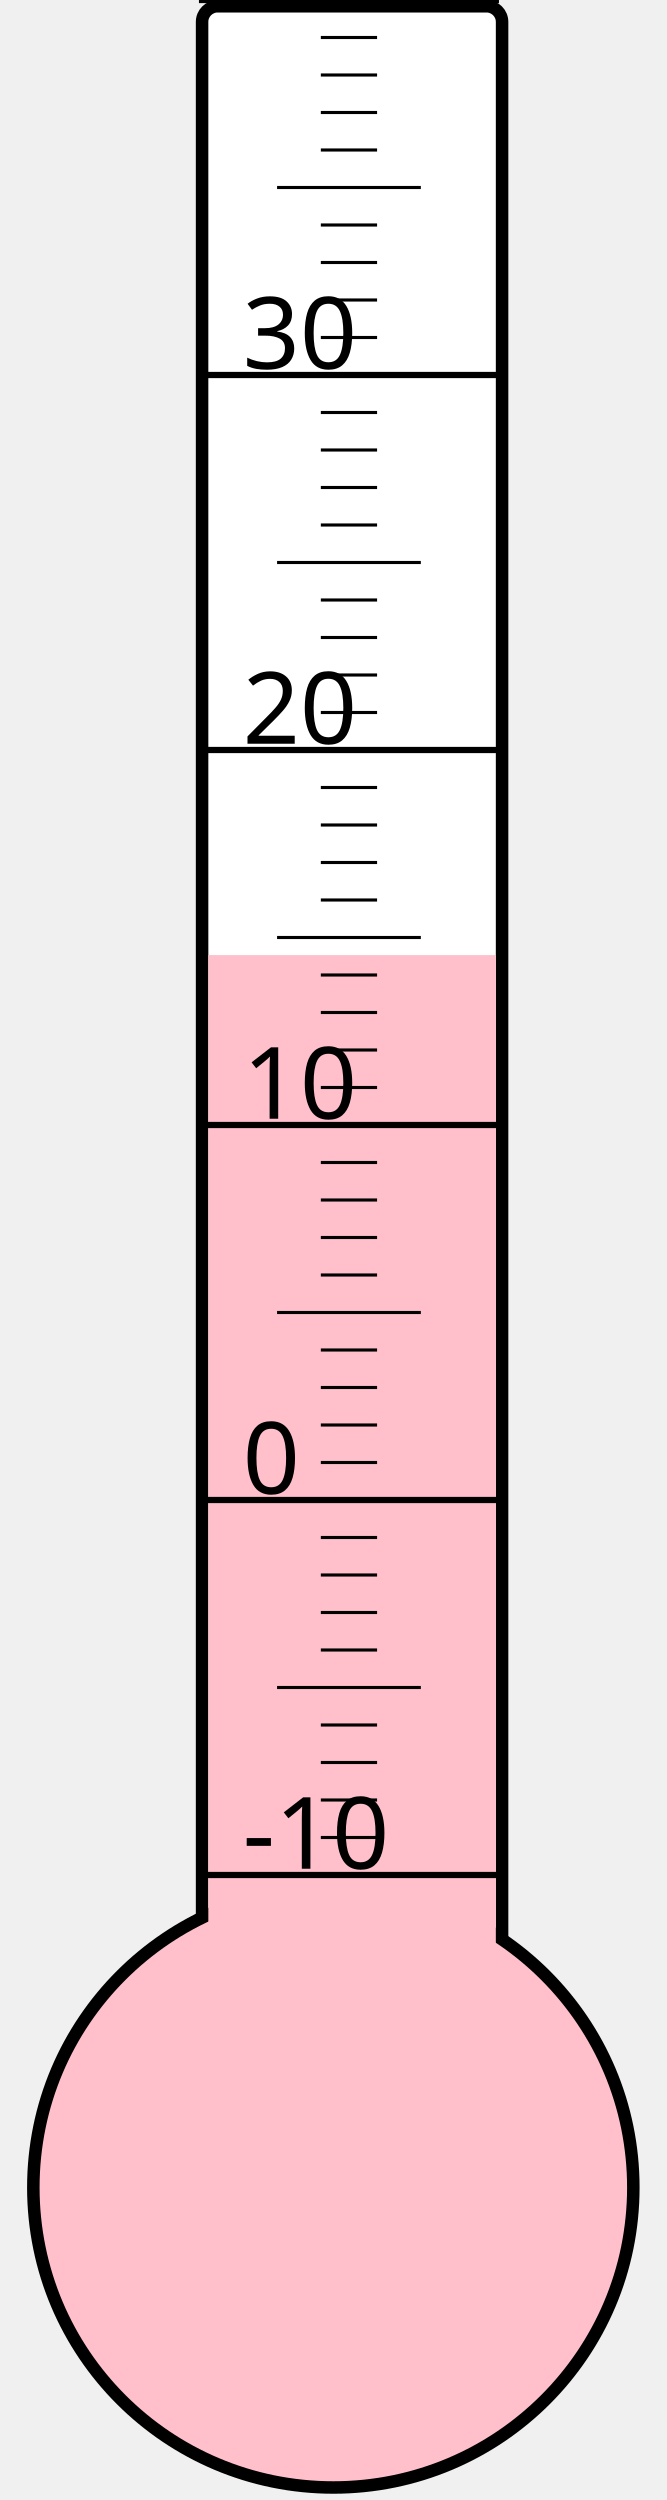
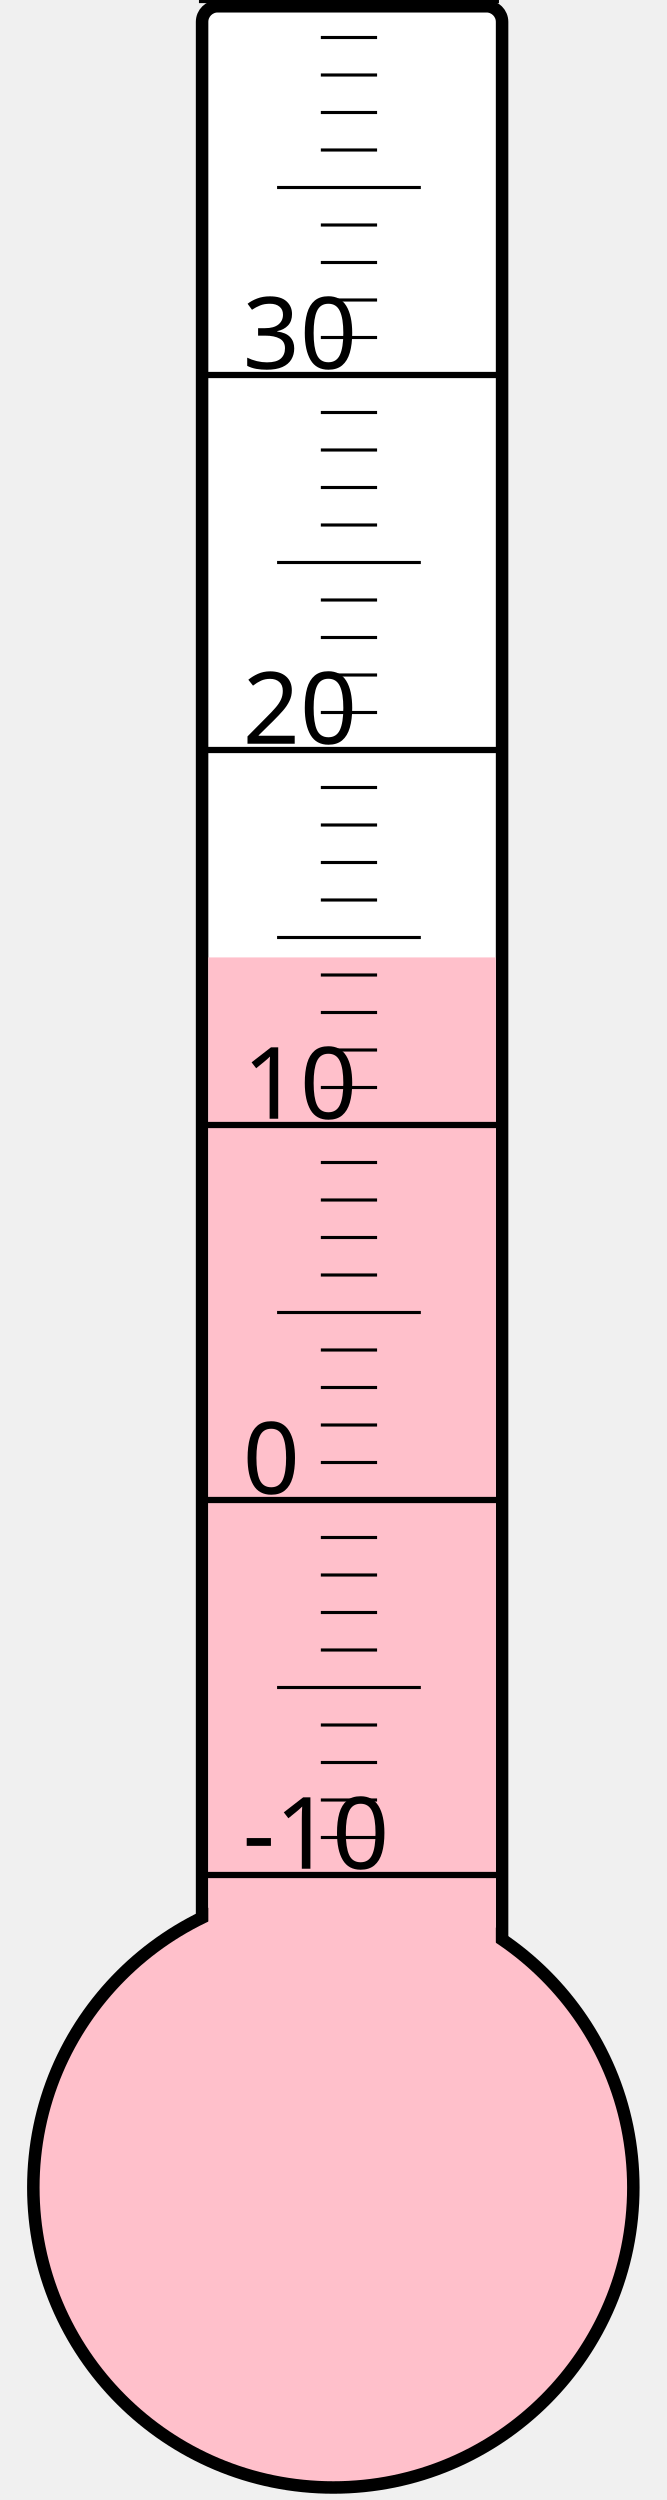
<svg xmlns="http://www.w3.org/2000/svg" width="40px" height="150px" viewBox="0 0 200 800">
  <rect width="200" height="800" x="0" y="0" style="fill: #ffffeb; fill-opacity: 0;" />
  <rect width="96" height="680" x="58" y="2" rx="5" ry="5" style="fill: white; fill-opacity: 1; stroke: black; stroke-width: 4;" />
  <circle cx="100" cy="700" r="96" style="fill: pink; stroke: black; stroke-width: 4;" />
-   <rect width="92" height="394.375" x="60" y="305.625" style="fill: pink; fill-opacity: 1; stroke-width: 0;" />
+   <rect width="92" height="393.625" x="60" y="306.375" style="fill: pink; fill-opacity: 1; stroke-width: 0;" />
  <text x="71" y="598" style="font-family: sans-serif; font-size: 24pt;">-10</text>
  <text x="71" y="478" style="font-family: sans-serif; font-size: 24pt;">0</text>
  <text x="71" y="358" style="font-family: sans-serif; font-size: 24pt;">10</text>
  <text x="71" y="238" style="font-family: sans-serif; font-size: 24pt;">20</text>
  <text x="71" y="118" style="font-family: sans-serif; font-size: 24pt;">30</text>
  <g style="stroke: black;">
    <line x1="57" y1="600" x2="153" y2="600" style="stroke-width: 2;" />
    <line x1="96" y1="588" x2="114" y2="588" style="stroke-width: 1;" />
    <line x1="96" y1="576" x2="114" y2="576" style="stroke-width: 1;" />
    <line x1="96" y1="564" x2="114" y2="564" style="stroke-width: 1;" />
    <line x1="96" y1="552" x2="114" y2="552" style="stroke-width: 1;" />
    <line x1="82" y1="540" x2="128" y2="540" style="stroke-width: 1;" />
    <line x1="96" y1="528" x2="114" y2="528" style="stroke-width: 1;" />
    <line x1="96" y1="516" x2="114" y2="516" style="stroke-width: 1;" />
    <line x1="96" y1="504" x2="114" y2="504" style="stroke-width: 1;" />
    <line x1="96" y1="492" x2="114" y2="492" style="stroke-width: 1;" />
    <line x1="57" y1="480" x2="153" y2="480" style="stroke-width: 2;" />
    <line x1="96" y1="468" x2="114" y2="468" style="stroke-width: 1;" />
    <line x1="96" y1="456" x2="114" y2="456" style="stroke-width: 1;" />
    <line x1="96" y1="444" x2="114" y2="444" style="stroke-width: 1;" />
    <line x1="96" y1="432" x2="114" y2="432" style="stroke-width: 1;" />
    <line x1="82" y1="420" x2="128" y2="420" style="stroke-width: 1;" />
    <line x1="96" y1="408" x2="114" y2="408" style="stroke-width: 1;" />
    <line x1="96" y1="396" x2="114" y2="396" style="stroke-width: 1;" />
    <line x1="96" y1="384" x2="114" y2="384" style="stroke-width: 1;" />
    <line x1="96" y1="372" x2="114" y2="372" style="stroke-width: 1;" />
    <line x1="57" y1="360" x2="153" y2="360" style="stroke-width: 2;" />
    <line x1="96" y1="348" x2="114" y2="348" style="stroke-width: 1;" />
    <line x1="96" y1="336" x2="114" y2="336" style="stroke-width: 1;" />
    <line x1="96" y1="324" x2="114" y2="324" style="stroke-width: 1;" />
    <line x1="96" y1="312" x2="114" y2="312" style="stroke-width: 1;" />
    <line x1="82" y1="300" x2="128" y2="300" style="stroke-width: 1;" />
    <line x1="96" y1="288" x2="114" y2="288" style="stroke-width: 1;" />
    <line x1="96" y1="276" x2="114" y2="276" style="stroke-width: 1;" />
    <line x1="96" y1="264" x2="114" y2="264" style="stroke-width: 1;" />
    <line x1="96" y1="252" x2="114" y2="252" style="stroke-width: 1;" />
    <line x1="57" y1="240" x2="153" y2="240" style="stroke-width: 2;" />
    <line x1="96" y1="228" x2="114" y2="228" style="stroke-width: 1;" />
    <line x1="96" y1="216" x2="114" y2="216" style="stroke-width: 1;" />
    <line x1="96" y1="204" x2="114" y2="204" style="stroke-width: 1;" />
    <line x1="96" y1="192" x2="114" y2="192" style="stroke-width: 1;" />
    <line x1="82" y1="180" x2="128" y2="180" style="stroke-width: 1;" />
    <line x1="96" y1="168" x2="114" y2="168" style="stroke-width: 1;" />
    <line x1="96" y1="156" x2="114" y2="156" style="stroke-width: 1;" />
    <line x1="96" y1="144" x2="114" y2="144" style="stroke-width: 1;" />
    <line x1="96" y1="132" x2="114" y2="132" style="stroke-width: 1;" />
    <line x1="57" y1="120" x2="153" y2="120" style="stroke-width: 2;" />
    <line x1="96" y1="108" x2="114" y2="108" style="stroke-width: 1;" />
    <line x1="96" y1="96" x2="114" y2="96" style="stroke-width: 1;" />
    <line x1="96" y1="84" x2="114" y2="84" style="stroke-width: 1;" />
    <line x1="96" y1="72" x2="114" y2="72" style="stroke-width: 1;" />
    <line x1="82" y1="60" x2="128" y2="60" style="stroke-width: 1;" />
    <line x1="96" y1="48" x2="114" y2="48" style="stroke-width: 1;" />
    <line x1="96" y1="36" x2="114" y2="36" style="stroke-width: 1;" />
    <line x1="96" y1="24" x2="114" y2="24" style="stroke-width: 1;" />
    <line x1="96" y1="12" x2="114" y2="12" style="stroke-width: 1;" />
    <line x1="57" y1="0" x2="153" y2="0" style="stroke-width: 2;" />
  </g>
</svg>
